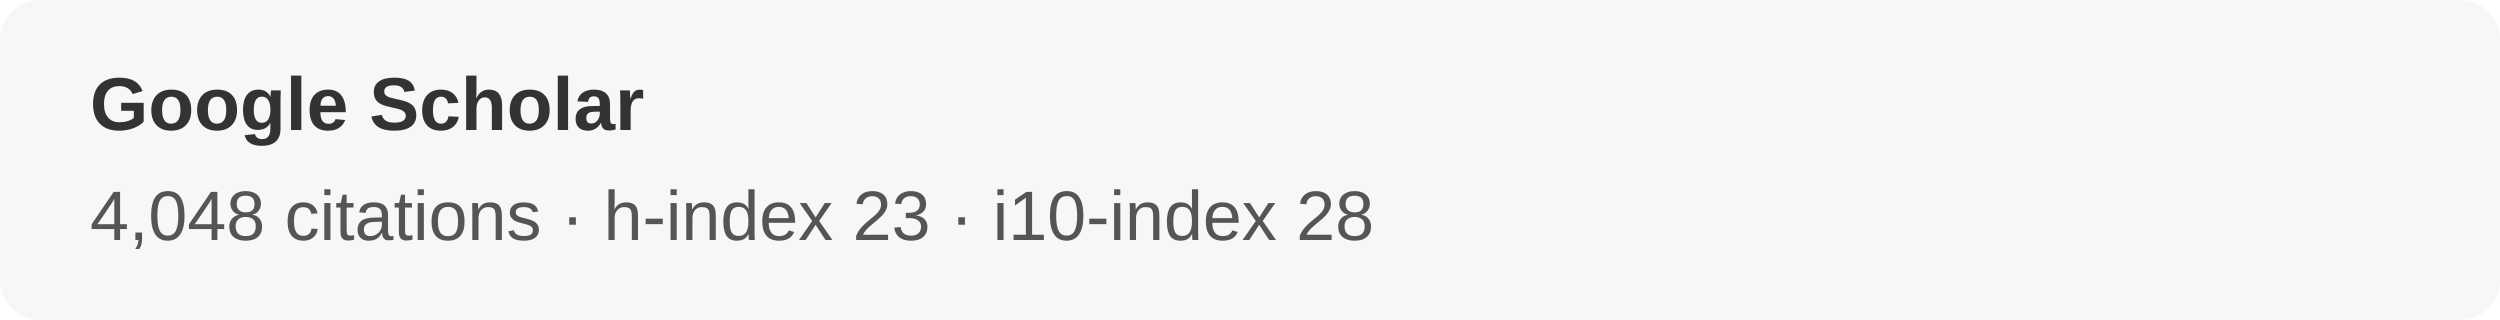
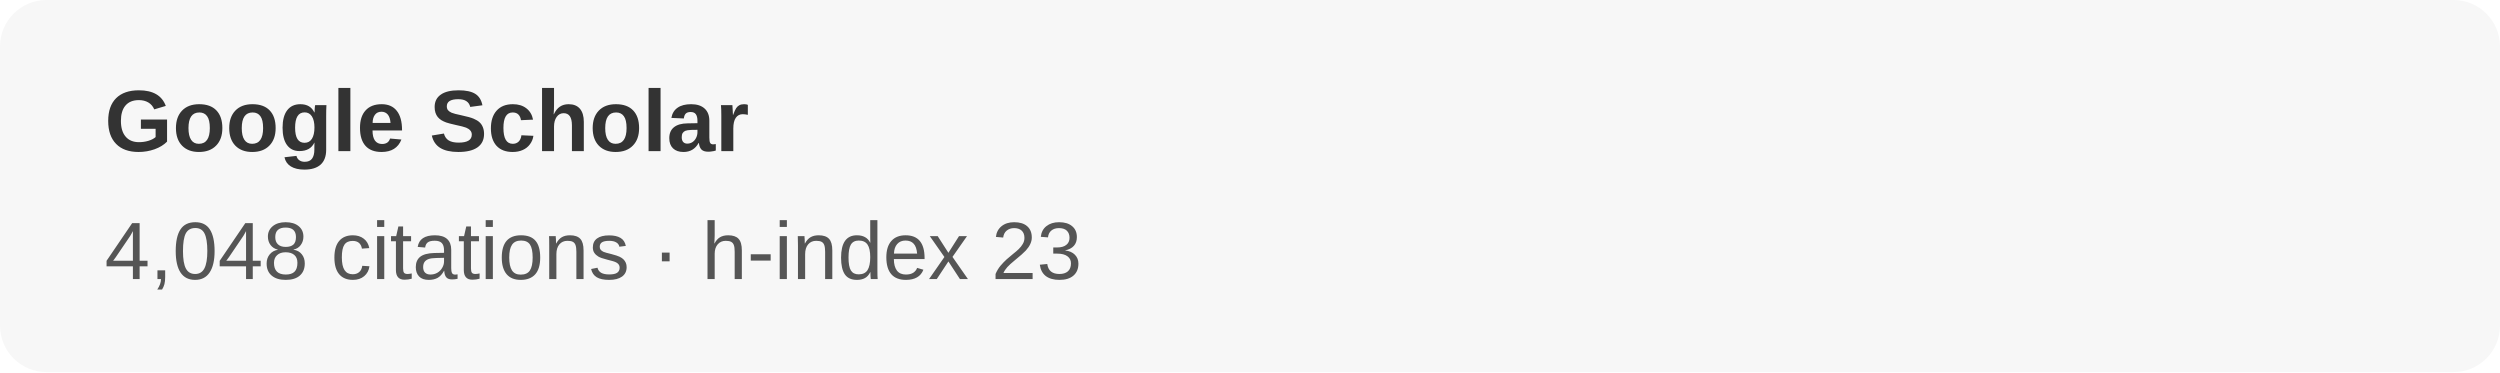
- <svg xmlns="http://www.w3.org/2000/svg" width="500" height="64" viewBox="0 0 500 64" role="img" aria-label="Google Scholar metrics">
-   <rect width="500" height="64" rx="8" fill="#f7f7f7" />
+ <svg xmlns="http://www.w3.org/2000/svg" width="430" height="64" viewBox="0 0 430 64" role="img" aria-label="Google Scholar metrics">
+   <rect width="430" height="64" rx="8" fill="#f7f7f7" />
  <text x="18" y="26" font-family="Arial, Helvetica, sans-serif" font-size="15" font-weight="600" fill="#333333">
    Google Scholar
  </text>
  <text x="18" y="48" font-family="Arial, Helvetica, sans-serif" font-size="14" fill="#555555">
-     4,048 citations · h-index 23 · i10-index 28
+     4,048 citations · h-index 23
  </text>
</svg>
